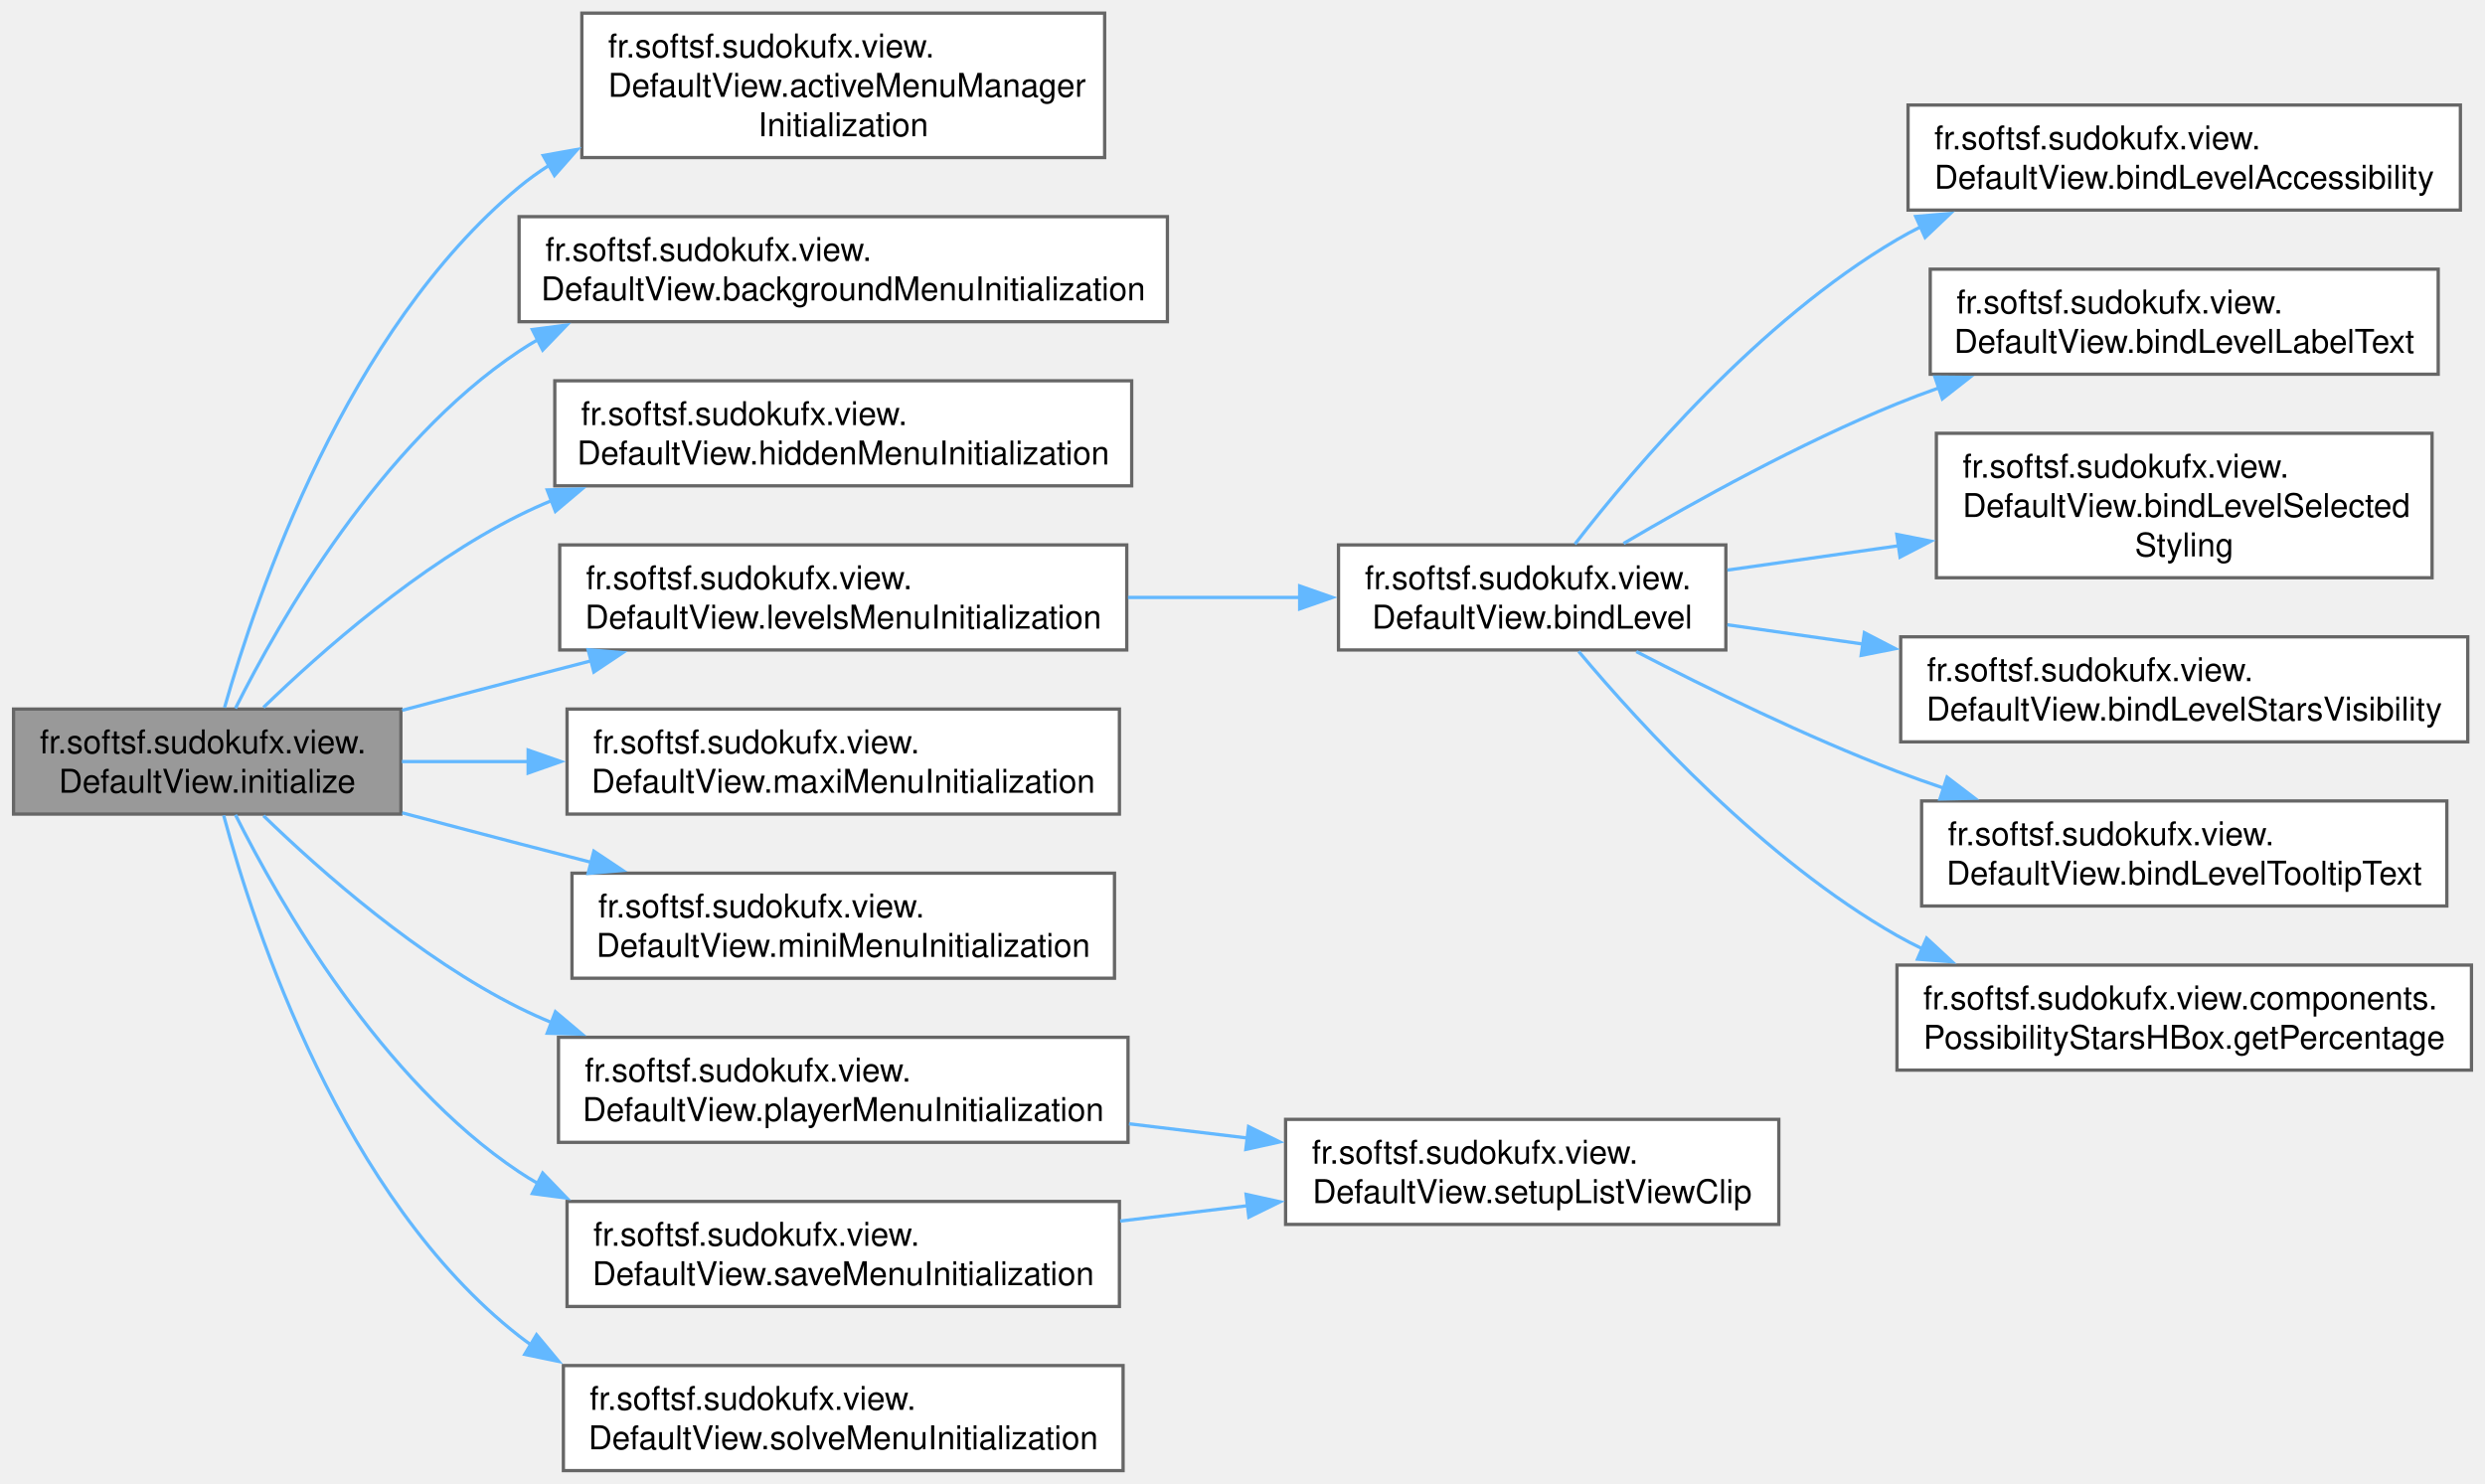
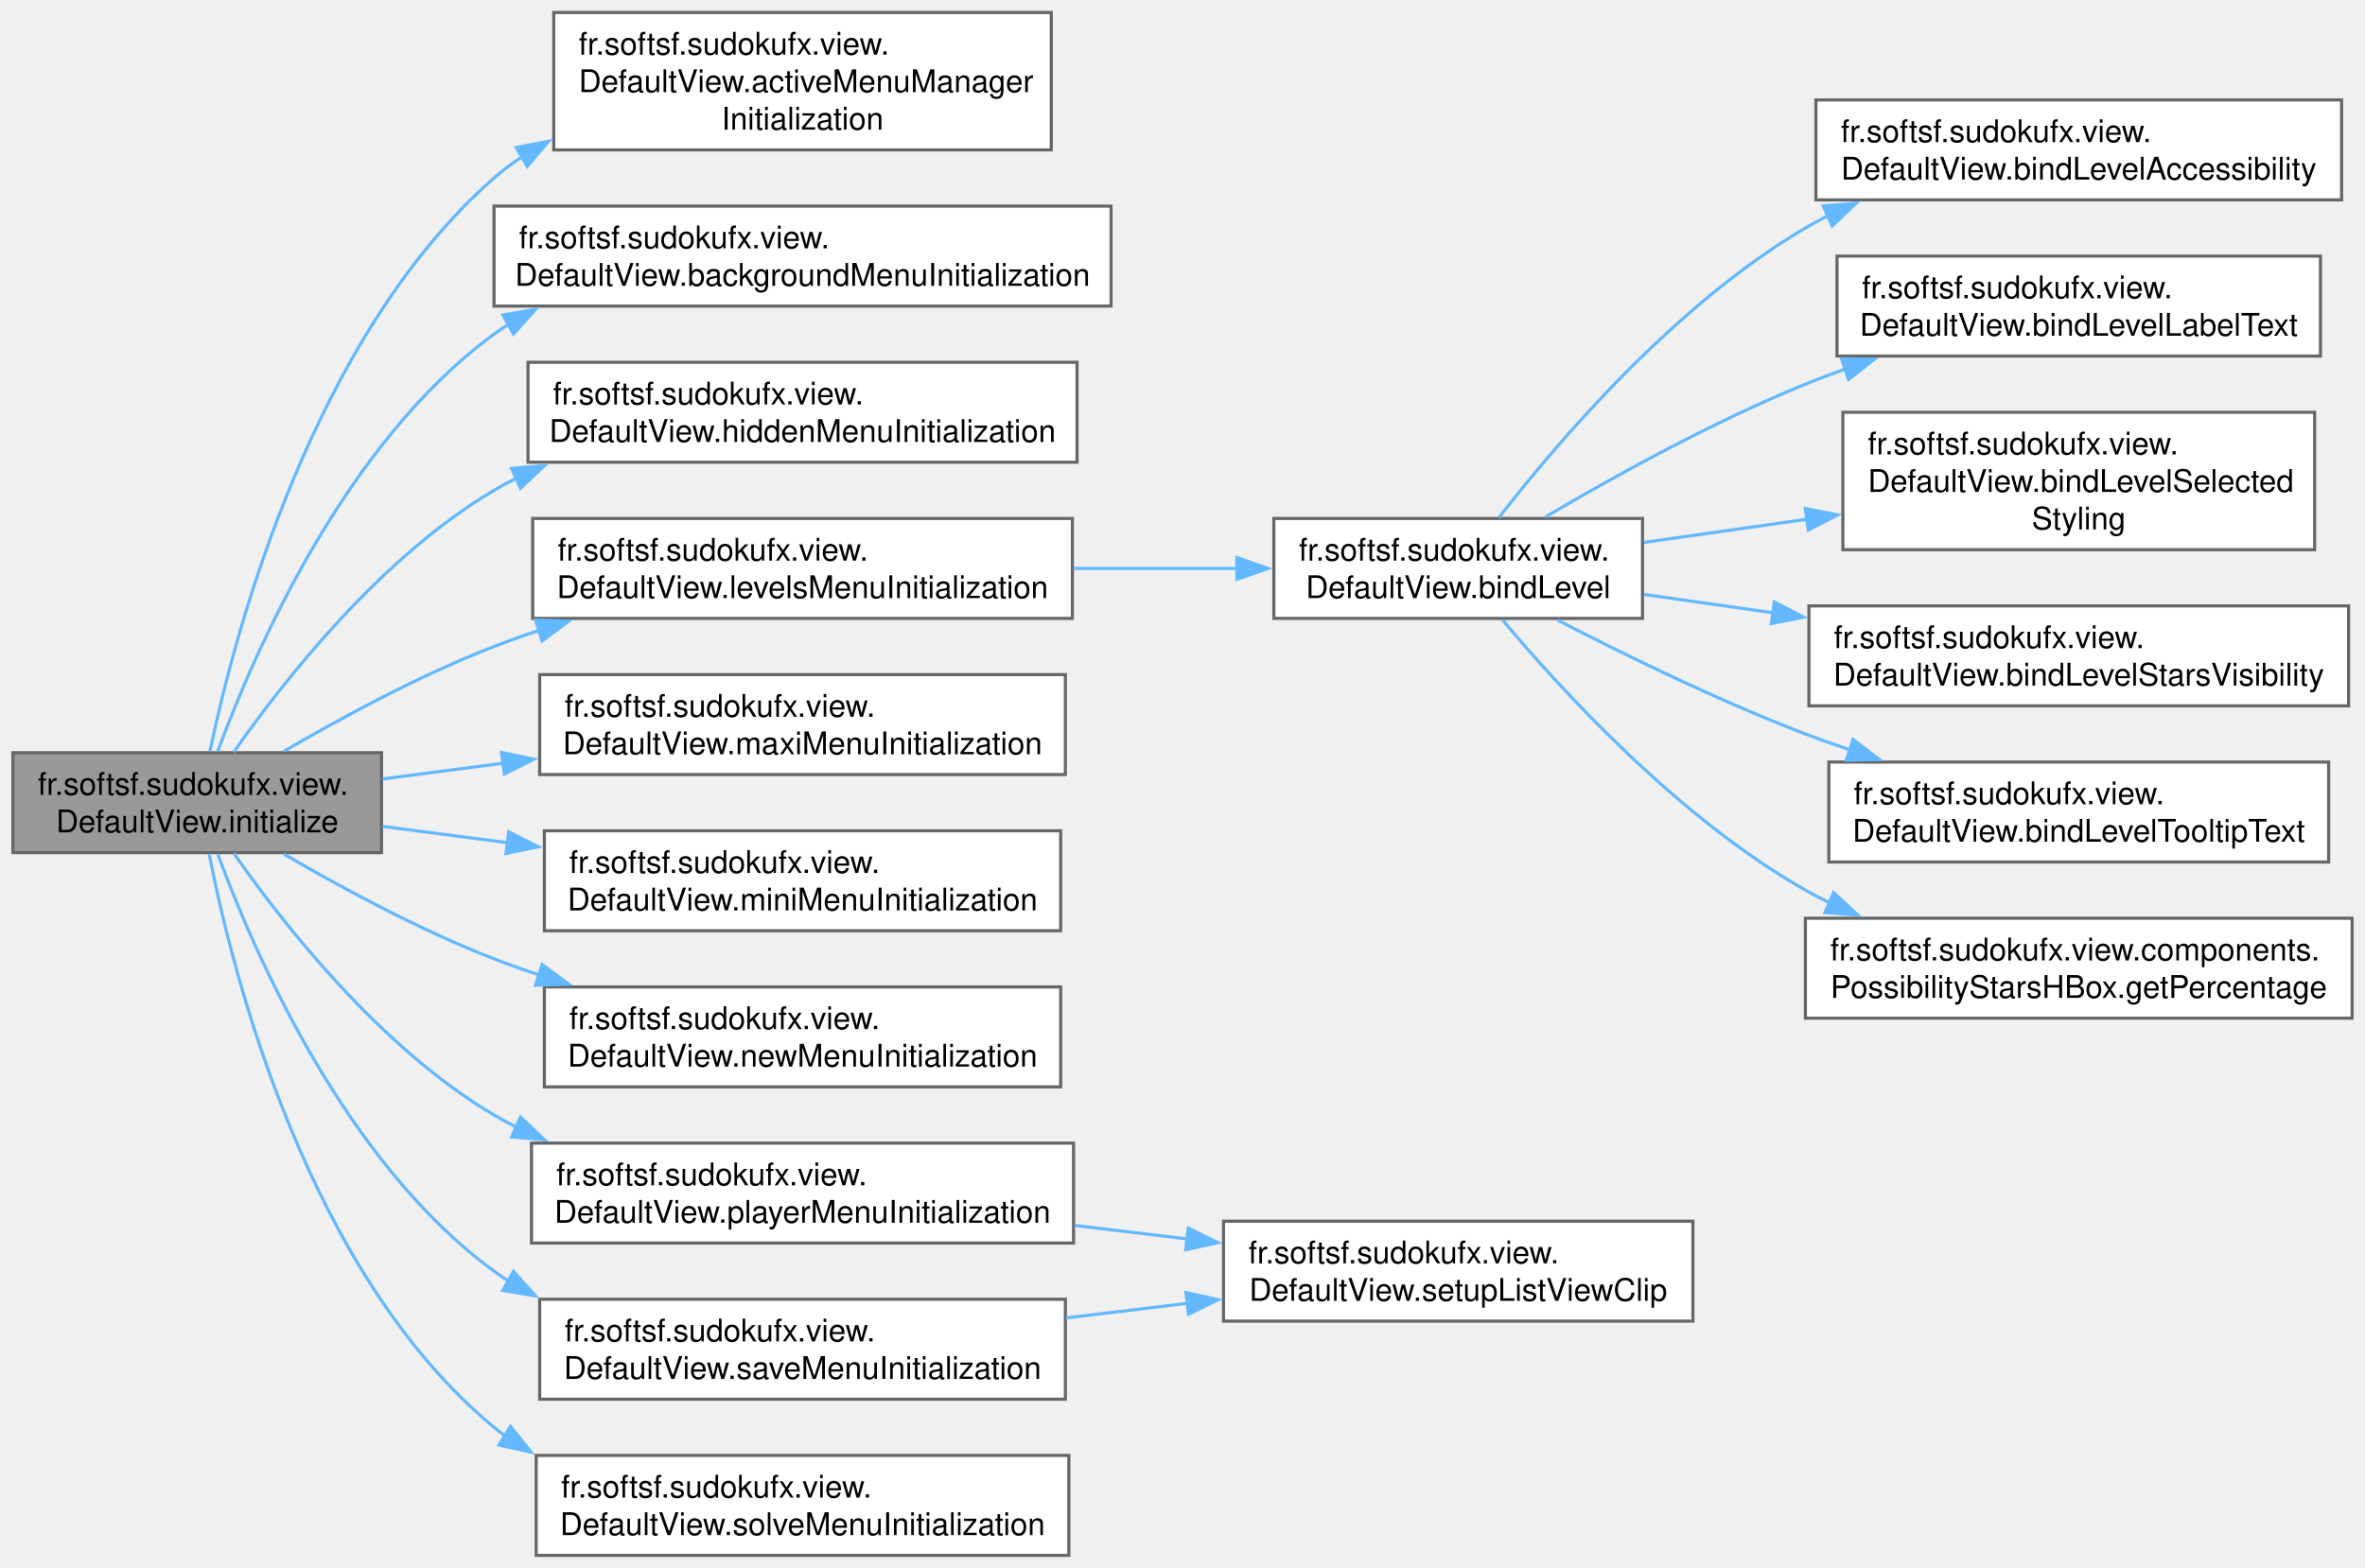
- <svg xmlns="http://www.w3.org/2000/svg" xmlns:xlink="http://www.w3.org/1999/xlink" width="757pt" height="452pt" viewBox="0.00 0.00 756.75 452.00">
-   <g id="graph0" class="graph" transform="scale(1 1) rotate(0) translate(4 448)">
+ <svg xmlns="http://www.w3.org/2000/svg" xmlns:xlink="http://www.w3.org/1999/xlink" width="757pt" height="502pt" viewBox="0.00 0.00 756.75 502.00">
+   <g id="graph0" class="graph" transform="scale(1 1) rotate(0) translate(4 498)">
    <g id="Node000001" class="node">
      <g id="a_Node000001">
        <a xlink:title="Initializes the default view.">
-           <polygon fill="#999999" stroke="#666666" points="118,-232 0,-232 0,-200 118,-200 118,-232" />
-           <text text-anchor="start" x="8" y="-218.5" font-family="Helvetica,sans-Serif" font-size="10.00">fr.softsf.sudokufx.view.</text>
-           <text text-anchor="middle" x="59" y="-206.5" font-family="Helvetica,sans-Serif" font-size="10.00">DefaultView.initialize</text>
+           <polygon fill="#999999" stroke="#666666" points="118,-257 0,-257 0,-225 118,-225 118,-257" />
+           <text text-anchor="start" x="8" y="-243.5" font-family="Helvetica,sans-Serif" font-size="10.00">fr.softsf.sudokufx.view.</text>
+           <text text-anchor="middle" x="59" y="-231.5" font-family="Helvetica,sans-Serif" font-size="10.00">DefaultView.initialize</text>
        </a>
      </g>
    </g>
    <g id="Node000002" class="node">
      <g id="a_Node000002">
        <a xlink:href="classfr_1_1softsf_1_1sudokufx_1_1view_1_1_default_view.html#a842f4799fbccb6507d669da06f95554c" target="_top" xlink:title="Initializes bindings between each menu pane's visibility and managed state and the corresponding valu...">
-           <polygon fill="white" stroke="#666666" points="332.38,-444 173.12,-444 173.12,-400 332.38,-400 332.38,-444" />
-           <text text-anchor="start" x="181.12" y="-430.5" font-family="Helvetica,sans-Serif" font-size="10.00">fr.softsf.sudokufx.view.</text>
-           <text text-anchor="start" x="181.12" y="-418.5" font-family="Helvetica,sans-Serif" font-size="10.00">DefaultView.activeMenuManager</text>
-           <text text-anchor="middle" x="252.75" y="-406.5" font-family="Helvetica,sans-Serif" font-size="10.00">Initialization</text>
+           <polygon fill="white" stroke="#666666" points="332.38,-494 173.12,-494 173.12,-450 332.38,-450 332.38,-494" />
+           <text text-anchor="start" x="181.12" y="-480.5" font-family="Helvetica,sans-Serif" font-size="10.00">fr.softsf.sudokufx.view.</text>
+           <text text-anchor="start" x="181.12" y="-468.5" font-family="Helvetica,sans-Serif" font-size="10.00">DefaultView.activeMenuManager</text>
+           <text text-anchor="middle" x="252.75" y="-456.5" font-family="Helvetica,sans-Serif" font-size="10.00">Initialization</text>
        </a>
      </g>
    </g>
    <g id="edge1_Node000001_Node000002" class="edge">
      <g id="a_edge1_Node000001_Node000002">
        <a xlink:title=" ">
-           <path fill="none" stroke="#63b8ff" d="M64.27,-232.43C74.09,-266.97 101.58,-347.51 154,-391 156.88,-393.39 159.94,-395.59 163.14,-397.63" />
-           <polygon fill="#63b8ff" stroke="#63b8ff" points="161.35,-400.63 171.78,-402.49 164.78,-394.53 161.35,-400.63" />
+           <path fill="none" stroke="#63b8ff" d="M63.06,-257.41C71,-295.41 95.84,-390.07 154,-441 156.81,-443.46 159.82,-445.73 162.98,-447.82" />
+           <polygon fill="#63b8ff" stroke="#63b8ff" points="161.11,-450.78 171.51,-452.79 164.64,-444.74 161.11,-450.78" />
        </a>
      </g>
    </g>
    <g id="Node000003" class="node">
      <g id="a_Node000003">
        <a xlink:href="classfr_1_1softsf_1_1sudokufx_1_1view_1_1_default_view.html#a5029633546f4a90d0085421fbf9bb57c" target="_top" xlink:title="Sets up bindings between the background menu UI components and menuBackgroundViewModel.">
-           <polygon fill="white" stroke="#666666" points="351.5,-382 154,-382 154,-350 351.5,-350 351.5,-382" />
-           <text text-anchor="start" x="162" y="-368.5" font-family="Helvetica,sans-Serif" font-size="10.00">fr.softsf.sudokufx.view.</text>
-           <text text-anchor="middle" x="252.75" y="-356.5" font-family="Helvetica,sans-Serif" font-size="10.00">DefaultView.backgroundMenuInitialization</text>
+           <polygon fill="white" stroke="#666666" points="351.5,-432 154,-432 154,-400 351.5,-400 351.5,-432" />
+           <text text-anchor="start" x="162" y="-418.5" font-family="Helvetica,sans-Serif" font-size="10.00">fr.softsf.sudokufx.view.</text>
+           <text text-anchor="middle" x="252.75" y="-406.5" font-family="Helvetica,sans-Serif" font-size="10.00">DefaultView.backgroundMenuInitialization</text>
        </a>
      </g>
    </g>
    <g id="edge2_Node000001_Node000003" class="edge">
      <g id="a_edge2_Node000001_Node000003">
        <a xlink:title=" ">
-           <path fill="none" stroke="#63b8ff" d="M67.6,-232.21C81.07,-259.11 111.76,-312.83 154,-341 155.86,-342.24 157.77,-343.42 159.74,-344.54" />
-           <polygon fill="#63b8ff" stroke="#63b8ff" points="158.04,-347.6 168.54,-348.98 161.19,-341.35 158.04,-347.6" />
+           <path fill="none" stroke="#63b8ff" d="M65.57,-257.43C77,-288.53 106.1,-356.02 154,-391 155.56,-392.14 157.16,-393.22 158.8,-394.26" />
+           <polygon fill="#63b8ff" stroke="#63b8ff" points="156.83,-397.16 167.27,-398.93 160.21,-391.04 156.83,-397.16" />
        </a>
      </g>
    </g>
    <g id="Node000004" class="node">
      <g id="a_Node000004">
        <a xlink:href="classfr_1_1softsf_1_1sudokufx_1_1view_1_1_default_view.html#aa5a9a05a6dbf8f7dda34e11bc1089a88" target="_top" xlink:title="Initializes the hidden menu by binding its show button's accessible text and tooltip to the ViewModel...">
-           <polygon fill="white" stroke="#666666" points="340.62,-332 164.88,-332 164.88,-300 340.62,-300 340.62,-332" />
-           <text text-anchor="start" x="172.88" y="-318.5" font-family="Helvetica,sans-Serif" font-size="10.00">fr.softsf.sudokufx.view.</text>
-           <text text-anchor="middle" x="252.75" y="-306.5" font-family="Helvetica,sans-Serif" font-size="10.00">DefaultView.hiddenMenuInitialization</text>
+           <polygon fill="white" stroke="#666666" points="340.62,-382 164.88,-382 164.88,-350 340.62,-350 340.62,-382" />
+           <text text-anchor="start" x="172.88" y="-368.5" font-family="Helvetica,sans-Serif" font-size="10.00">fr.softsf.sudokufx.view.</text>
+           <text text-anchor="middle" x="252.75" y="-356.5" font-family="Helvetica,sans-Serif" font-size="10.00">DefaultView.hiddenMenuInitialization</text>
        </a>
      </g>
    </g>
    <g id="edge3_Node000001_Node000004" class="edge">
      <g id="a_edge3_Node000001_Node000004">
        <a xlink:title=" ">
-           <path fill="none" stroke="#63b8ff" d="M76.14,-232.5C93.76,-249.58 123.54,-275.83 154,-291 157.25,-292.62 160.62,-294.14 164.07,-295.57" />
-           <polygon fill="#63b8ff" stroke="#63b8ff" points="162.57,-298.75 173.17,-299.04 165.07,-292.21 162.57,-298.75" />
+           <path fill="none" stroke="#63b8ff" d="M70.69,-257.19C86.3,-279.51 117.48,-319.44 154,-341 156.32,-342.37 158.72,-343.67 161.17,-344.89" />
+           <polygon fill="#63b8ff" stroke="#63b8ff" points="159.6,-348.02 170.16,-348.93 162.47,-341.64 159.6,-348.02" />
        </a>
      </g>
    </g>
    <g id="Node000005" class="node">
      <g id="a_Node000005">
        <a xlink:href="classfr_1_1softsf_1_1sudokufx_1_1view_1_1_default_view.html#a8f244e76c83f37d4050b585d3991815e" target="_top" xlink:title="Initializes each difficulty level section in the menu by binding UI components to ViewModel propertie...">
-           <polygon fill="white" stroke="#666666" points="339.12,-282 166.38,-282 166.38,-250 339.12,-250 339.12,-282" />
-           <text text-anchor="start" x="174.38" y="-268.5" font-family="Helvetica,sans-Serif" font-size="10.00">fr.softsf.sudokufx.view.</text>
-           <text text-anchor="middle" x="252.75" y="-256.5" font-family="Helvetica,sans-Serif" font-size="10.00">DefaultView.levelsMenuInitialization</text>
+           <polygon fill="white" stroke="#666666" points="339.12,-332 166.38,-332 166.38,-300 339.12,-300 339.12,-332" />
+           <text text-anchor="start" x="174.38" y="-318.5" font-family="Helvetica,sans-Serif" font-size="10.00">fr.softsf.sudokufx.view.</text>
+           <text text-anchor="middle" x="252.75" y="-306.5" font-family="Helvetica,sans-Serif" font-size="10.00">DefaultView.levelsMenuInitialization</text>
        </a>
      </g>
    </g>
    <g id="edge4_Node000001_Node000005" class="edge">
      <g id="a_edge4_Node000001_Node000005">
        <a xlink:title=" ">
-           <path fill="none" stroke="#63b8ff" d="M118.39,-231.62C130.18,-234.75 142.48,-238 154,-241 161.17,-242.87 168.65,-244.81 176.13,-246.74" />
-           <polygon fill="#63b8ff" stroke="#63b8ff" points="175.03,-250.07 185.59,-249.17 176.78,-243.29 175.03,-250.07" />
+           <path fill="none" stroke="#63b8ff" d="M86.74,-257.44C105.13,-268.18 130.39,-281.85 154,-291 158.67,-292.81 163.52,-294.53 168.45,-296.15" />
+           <polygon fill="#63b8ff" stroke="#63b8ff" points="167.3,-299.46 177.89,-299.11 169.39,-292.78 167.3,-299.46" />
        </a>
      </g>
    </g>
    <g id="Node000013" class="node">
      <g id="a_Node000013">
        <a xlink:href="classfr_1_1softsf_1_1sudokufx_1_1view_1_1_default_view.html#abd0dd12e7969cb6bc61d24f7a4f6ee75" target="_top" xlink:title="Initializes the maxi menu components by binding their labels, accessible texts, and tooltips to the c...">
-           <polygon fill="white" stroke="#666666" points="336.88,-232 168.62,-232 168.62,-200 336.88,-200 336.88,-232" />
-           <text text-anchor="start" x="176.62" y="-218.5" font-family="Helvetica,sans-Serif" font-size="10.00">fr.softsf.sudokufx.view.</text>
-           <text text-anchor="middle" x="252.75" y="-206.5" font-family="Helvetica,sans-Serif" font-size="10.00">DefaultView.maxiMenuInitialization</text>
+           <polygon fill="white" stroke="#666666" points="336.88,-282 168.62,-282 168.62,-250 336.88,-250 336.88,-282" />
+           <text text-anchor="start" x="176.62" y="-268.5" font-family="Helvetica,sans-Serif" font-size="10.00">fr.softsf.sudokufx.view.</text>
+           <text text-anchor="middle" x="252.75" y="-256.5" font-family="Helvetica,sans-Serif" font-size="10.00">DefaultView.maxiMenuInitialization</text>
        </a>
      </g>
    </g>
    <g id="edge12_Node000001_Node000013" class="edge">
      <g id="a_edge12_Node000001_Node000013">
        <a xlink:title=" ">
-           <path fill="none" stroke="#63b8ff" d="M118.31,-216C130.5,-216 143.65,-216 156.77,-216" />
-           <polygon fill="#63b8ff" stroke="#63b8ff" points="156.76,-219.5 166.76,-216 156.76,-212.5 156.76,-219.5" />
+           <path fill="none" stroke="#63b8ff" d="M118.31,-248.6C130.62,-250.21 143.91,-251.94 157.17,-253.67" />
+           <polygon fill="#63b8ff" stroke="#63b8ff" points="156.41,-257.1 166.78,-254.92 157.31,-250.16 156.41,-257.1" />
        </a>
      </g>
    </g>
    <g id="Node000014" class="node">
      <g id="a_Node000014">
        <a xlink:href="classfr_1_1softsf_1_1sudokufx_1_1view_1_1_default_view.html#a102802b83cb4b7d16ad9b5647790a805" target="_top" xlink:title="Initializes the mini menu by binding all buttons' texts and tooltips to their respective ViewModel pr...">
+           <polygon fill="white" stroke="#666666" points="335.38,-232 170.12,-232 170.12,-200 335.38,-200 335.38,-232" />
+           <text text-anchor="start" x="178.12" y="-218.5" font-family="Helvetica,sans-Serif" font-size="10.00">fr.softsf.sudokufx.view.</text>
+           <text text-anchor="middle" x="252.75" y="-206.5" font-family="Helvetica,sans-Serif" font-size="10.00">DefaultView.miniMenuInitialization</text>
+         </a>
+       </g>
+     </g>
+     <g id="edge13_Node000001_Node000014" class="edge">
+       <g id="a_edge13_Node000001_Node000014">
+         <a xlink:title=" ">
+           <path fill="none" stroke="#63b8ff" d="M118.31,-233.4C130.97,-231.75 144.66,-229.96 158.28,-228.19" />
+           <polygon fill="#63b8ff" stroke="#63b8ff" points="158.72,-231.66 168.19,-226.89 157.82,-224.72 158.72,-231.66" />
+         </a>
+       </g>
+     </g>
+     <g id="Node000015" class="node">
+       <g id="a_Node000015">
+         <a xlink:href="classfr_1_1softsf_1_1sudokufx_1_1view_1_1_default_view.html#a364924a9e9ac437e3343ca332ae076fb" target="_top" xlink:title="Sets up bindings between the &quot;New&quot; menu UI components and the MenuNewViewModel.">
          <polygon fill="white" stroke="#666666" points="335.38,-182 170.12,-182 170.12,-150 335.38,-150 335.38,-182" />
          <text text-anchor="start" x="178.12" y="-168.5" font-family="Helvetica,sans-Serif" font-size="10.00">fr.softsf.sudokufx.view.</text>
-           <text text-anchor="middle" x="252.75" y="-156.5" font-family="Helvetica,sans-Serif" font-size="10.00">DefaultView.miniMenuInitialization</text>
-         </a>
-       </g>
-     </g>
-     <g id="edge13_Node000001_Node000014" class="edge">
-       <g id="a_edge13_Node000001_Node000014">
-         <a xlink:title=" ">
-           <path fill="none" stroke="#63b8ff" d="M118.39,-200.38C130.18,-197.25 142.48,-194 154,-191 161.17,-189.13 168.65,-187.19 176.13,-185.26" />
-           <polygon fill="#63b8ff" stroke="#63b8ff" points="176.78,-188.71 185.59,-182.83 175.03,-181.93 176.78,-188.71" />
-         </a>
-       </g>
-     </g>
-     <g id="Node000015" class="node">
-       <g id="a_Node000015">
+           <text text-anchor="middle" x="252.75" y="-156.5" font-family="Helvetica,sans-Serif" font-size="10.00">DefaultView.newMenuInitialization</text>
+         </a>
+       </g>
+     </g>
+     <g id="edge14_Node000001_Node000015" class="edge">
+       <g id="a_edge14_Node000001_Node000015">
+         <a xlink:title=" ">
+           <path fill="none" stroke="#63b8ff" d="M86.74,-224.56C105.13,-213.82 130.39,-200.15 154,-191 158.67,-189.19 163.52,-187.47 168.45,-185.85" />
+           <polygon fill="#63b8ff" stroke="#63b8ff" points="169.39,-189.22 177.89,-182.89 167.3,-182.54 169.39,-189.22" />
+         </a>
+       </g>
+     </g>
+     <g id="Node000016" class="node">
+       <g id="a_Node000016">
        <a xlink:href="classfr_1_1softsf_1_1sudokufx_1_1view_1_1_default_view.html#a084dbf4edfe7c82d0eee95e6ff0ee807" target="_top" xlink:title="Initializes bindings and event listeners for the player menu components.">
          <polygon fill="white" stroke="#666666" points="339.5,-132 166,-132 166,-100 339.5,-100 339.5,-132" />
          <text text-anchor="start" x="174" y="-118.5" font-family="Helvetica,sans-Serif" font-size="10.00">fr.softsf.sudokufx.view.</text>
          <text text-anchor="middle" x="252.75" y="-106.5" font-family="Helvetica,sans-Serif" font-size="10.00">DefaultView.playerMenuInitialization</text>
        </a>
      </g>
    </g>
-     <g id="edge14_Node000001_Node000015" class="edge">
-       <g id="a_edge14_Node000001_Node000015">
-         <a xlink:title=" ">
-           <path fill="none" stroke="#63b8ff" d="M76.14,-199.5C93.76,-182.42 123.54,-156.17 154,-141 157.25,-139.38 160.62,-137.86 164.07,-136.43" />
-           <polygon fill="#63b8ff" stroke="#63b8ff" points="165.07,-139.79 173.17,-132.96 162.57,-133.25 165.07,-139.79" />
-         </a>
-       </g>
-     </g>
-     <g id="Node000017" class="node">
-       <g id="a_Node000017">
+     <g id="edge15_Node000001_Node000016" class="edge">
+       <g id="a_edge15_Node000001_Node000016">
+         <a xlink:title=" ">
+           <path fill="none" stroke="#63b8ff" d="M70.69,-224.81C86.3,-202.49 117.48,-162.56 154,-141 156.32,-139.63 158.72,-138.33 161.17,-137.11" />
+           <polygon fill="#63b8ff" stroke="#63b8ff" points="162.47,-140.36 170.16,-133.07 159.6,-133.98 162.47,-140.36" />
+         </a>
+       </g>
+     </g>
+     <g id="Node000018" class="node">
+       <g id="a_Node000018">
        <a xlink:href="classfr_1_1softsf_1_1sudokufx_1_1view_1_1_default_view.html#a8ac7a557b342700c44773bfd5f047bb1" target="_top" xlink:title="Initializes bindings and event listeners for the save menu components.">
          <polygon fill="white" stroke="#666666" points="336.88,-82 168.62,-82 168.62,-50 336.88,-50 336.88,-82" />
          <text text-anchor="start" x="176.62" y="-68.5" font-family="Helvetica,sans-Serif" font-size="10.00">fr.softsf.sudokufx.view.</text>
          <text text-anchor="middle" x="252.75" y="-56.5" font-family="Helvetica,sans-Serif" font-size="10.00">DefaultView.saveMenuInitialization</text>
        </a>
      </g>
    </g>
-     <g id="edge16_Node000001_Node000017" class="edge">
-       <g id="a_edge16_Node000001_Node000017">
-         <a xlink:title=" ">
-           <path fill="none" stroke="#63b8ff" d="M67.6,-199.79C81.07,-172.89 111.76,-119.17 154,-91 155.86,-89.76 157.77,-88.58 159.74,-87.46" />
-           <polygon fill="#63b8ff" stroke="#63b8ff" points="161.19,-90.65 168.54,-83.02 158.04,-84.4 161.19,-90.65" />
-         </a>
-       </g>
-     </g>
-     <g id="Node000018" class="node">
-       <g id="a_Node000018">
+     <g id="edge17_Node000001_Node000018" class="edge">
+       <g id="a_edge17_Node000001_Node000018">
+         <a xlink:title=" ">
+           <path fill="none" stroke="#63b8ff" d="M65.57,-224.57C77,-193.47 106.1,-125.98 154,-91 155.56,-89.86 157.16,-88.78 158.8,-87.74" />
+           <polygon fill="#63b8ff" stroke="#63b8ff" points="160.21,-90.96 167.27,-83.07 156.83,-84.84 160.21,-90.96" />
+         </a>
+       </g>
+     </g>
+     <g id="Node000019" class="node">
+       <g id="a_Node000019">
        <a xlink:href="classfr_1_1softsf_1_1sudokufx_1_1view_1_1_default_view.html#a52bebe4b665a6628e54138f440f5daa0" target="_top" xlink:title="Sets up bindings between the solve menu UI components and menuSolveViewModel.">
          <polygon fill="white" stroke="#666666" points="338,-32 167.5,-32 167.5,0 338,0 338,-32" />
          <text text-anchor="start" x="175.5" y="-18.5" font-family="Helvetica,sans-Serif" font-size="10.00">fr.softsf.sudokufx.view.</text>
          <text text-anchor="middle" x="252.75" y="-6.5" font-family="Helvetica,sans-Serif" font-size="10.00">DefaultView.solveMenuInitialization</text>
        </a>
      </g>
    </g>
-     <g id="edge18_Node000001_Node000018" class="edge">
-       <g id="a_edge18_Node000001_Node000018">
-         <a xlink:title=" ">
-           <path fill="none" stroke="#63b8ff" d="M64.01,-199.6C73.4,-164.76 100.23,-83.09 154,-41 155.16,-40.09 156.36,-39.21 157.58,-38.36" />
-           <polygon fill="#63b8ff" stroke="#63b8ff" points="159.32,-41.4 166.09,-33.26 155.71,-35.4 159.32,-41.4" />
+     <g id="edge19_Node000001_Node000019" class="edge">
+       <g id="a_edge19_Node000001_Node000019">
+         <a xlink:title=" ">
+           <path fill="none" stroke="#63b8ff" d="M62.81,-224.65C70.28,-186.36 94.27,-90.39 154,-41 155.14,-40.06 156.31,-39.15 157.51,-38.28" />
+           <polygon fill="#63b8ff" stroke="#63b8ff" points="159.28,-41.3 165.9,-33.02 155.57,-35.36 159.28,-41.3" />
        </a>
      </g>
    </g>
    <g id="Node000006" class="node">
      <g id="a_Node000006">
        <a xlink:href="classfr_1_1softsf_1_1sudokufx_1_1view_1_1_default_view.html#a2782545a22496fbb6185093a2737b248" target="_top" xlink:title="Binds UI components related to a specific difficulty level in both the maxi and mini menus.">
-           <polygon fill="white" stroke="#666666" points="521.62,-282 403.62,-282 403.62,-250 521.62,-250 521.62,-282" />
-           <text text-anchor="start" x="411.62" y="-268.5" font-family="Helvetica,sans-Serif" font-size="10.00">fr.softsf.sudokufx.view.</text>
-           <text text-anchor="middle" x="462.62" y="-256.5" font-family="Helvetica,sans-Serif" font-size="10.00">DefaultView.bindLevel</text>
+           <polygon fill="white" stroke="#666666" points="521.62,-332 403.62,-332 403.62,-300 521.62,-300 521.62,-332" />
+           <text text-anchor="start" x="411.62" y="-318.5" font-family="Helvetica,sans-Serif" font-size="10.00">fr.softsf.sudokufx.view.</text>
+           <text text-anchor="middle" x="462.62" y="-306.5" font-family="Helvetica,sans-Serif" font-size="10.00">DefaultView.bindLevel</text>
        </a>
      </g>
    </g>
    <g id="edge5_Node000005_Node000006" class="edge">
      <g id="a_edge5_Node000005_Node000006">
        <a xlink:title=" ">
-           <path fill="none" stroke="#63b8ff" d="M339.5,-266C356.95,-266 375.1,-266 391.91,-266" />
-           <polygon fill="#63b8ff" stroke="#63b8ff" points="391.79,-269.5 401.79,-266 391.79,-262.5 391.79,-269.5" />
+           <path fill="none" stroke="#63b8ff" d="M339.5,-316C356.95,-316 375.1,-316 391.91,-316" />
+           <polygon fill="#63b8ff" stroke="#63b8ff" points="391.79,-319.5 401.79,-316 391.79,-312.5 391.79,-319.5" />
        </a>
      </g>
    </g>
    <g id="Node000007" class="node">
      <g id="a_Node000007">
        <a xlink:href="classfr_1_1softsf_1_1sudokufx_1_1view_1_1_default_view.html#ad0d842dec8978f4a7f16e25027a74f3b" target="_top" xlink:title="Binds accessibility properties (accessible text and role description) for the specified difficulty le...">
-           <polygon fill="white" stroke="#666666" points="745.38,-416 577.12,-416 577.12,-384 745.38,-384 745.38,-416" />
-           <text text-anchor="start" x="585.12" y="-402.5" font-family="Helvetica,sans-Serif" font-size="10.00">fr.softsf.sudokufx.view.</text>
-           <text text-anchor="middle" x="661.25" y="-390.5" font-family="Helvetica,sans-Serif" font-size="10.00">DefaultView.bindLevelAccessibility</text>
+           <polygon fill="white" stroke="#666666" points="745.38,-466 577.12,-466 577.12,-434 745.38,-434 745.38,-466" />
+           <text text-anchor="start" x="585.12" y="-452.5" font-family="Helvetica,sans-Serif" font-size="10.00">fr.softsf.sudokufx.view.</text>
+           <text text-anchor="middle" x="661.25" y="-440.5" font-family="Helvetica,sans-Serif" font-size="10.00">DefaultView.bindLevelAccessibility</text>
        </a>
      </g>
    </g>
    <g id="edge6_Node000006_Node000007" class="edge">
      <g id="a_edge6_Node000006_Node000007">
        <a xlink:title=" ">
-           <path fill="none" stroke="#63b8ff" d="M475.63,-282.24C494.1,-306.07 531.76,-350.35 573.75,-375 576.08,-376.37 578.49,-377.67 580.96,-378.9" />
-           <polygon fill="#63b8ff" stroke="#63b8ff" points="579.45,-382.06 590.01,-382.96 582.32,-375.67 579.45,-382.06" />
+           <path fill="none" stroke="#63b8ff" d="M475.63,-332.24C494.1,-356.07 531.76,-400.35 573.75,-425 576.08,-426.37 578.49,-427.67 580.96,-428.9" />
+           <polygon fill="#63b8ff" stroke="#63b8ff" points="579.45,-432.06 590.01,-432.96 582.32,-425.67 579.45,-432.06" />
        </a>
      </g>
    </g>
    <g id="Node000008" class="node">
      <g id="a_Node000008">
        <a xlink:href="classfr_1_1softsf_1_1sudokufx_1_1view_1_1_default_view.html#a3d5d0a16240ebde5f38e53f35d7aad03" target="_top" xlink:title="Binds the label's text to the localized name of the specified difficulty level.">
-           <polygon fill="white" stroke="#666666" points="738.62,-366 583.88,-366 583.88,-334 738.62,-334 738.62,-366" />
-           <text text-anchor="start" x="591.88" y="-352.5" font-family="Helvetica,sans-Serif" font-size="10.00">fr.softsf.sudokufx.view.</text>
-           <text text-anchor="middle" x="661.25" y="-340.5" font-family="Helvetica,sans-Serif" font-size="10.00">DefaultView.bindLevelLabelText</text>
+           <polygon fill="white" stroke="#666666" points="738.62,-416 583.88,-416 583.88,-384 738.62,-384 738.62,-416" />
+           <text text-anchor="start" x="591.88" y="-402.5" font-family="Helvetica,sans-Serif" font-size="10.00">fr.softsf.sudokufx.view.</text>
+           <text text-anchor="middle" x="661.25" y="-390.5" font-family="Helvetica,sans-Serif" font-size="10.00">DefaultView.bindLevelLabelText</text>
        </a>
      </g>
    </g>
    <g id="edge7_Node000006_Node000008" class="edge">
      <g id="a_edge7_Node000006_Node000008">
        <a xlink:title=" ">
-           <path fill="none" stroke="#63b8ff" d="M490.46,-282.44C512.29,-295.31 544.22,-312.98 573.75,-325 577.87,-326.68 582.14,-328.29 586.48,-329.83" />
-           <polygon fill="#63b8ff" stroke="#63b8ff" points="585.32,-333.13 595.92,-333.03 587.57,-326.5 585.32,-333.13" />
+           <path fill="none" stroke="#63b8ff" d="M490.46,-332.44C512.29,-345.31 544.22,-362.98 573.75,-375 577.87,-376.68 582.14,-378.29 586.48,-379.83" />
+           <polygon fill="#63b8ff" stroke="#63b8ff" points="585.32,-383.13 595.92,-383.03 587.57,-376.5 585.32,-383.13" />
        </a>
      </g>
    </g>
    <g id="Node000009" class="node">
      <g id="a_Node000009">
        <a xlink:href="classfr_1_1softsf_1_1sudokufx_1_1view_1_1_default_view.html#ae6e221d303609c7e310658abb1a58815" target="_top" xlink:title="Binds the pseudo-class &quot;:selected&quot; state of the given buttons to the specified difficulty level.">
-           <polygon fill="white" stroke="#666666" points="736.75,-316 585.75,-316 585.75,-272 736.75,-272 736.75,-316" />
-           <text text-anchor="start" x="593.75" y="-302.5" font-family="Helvetica,sans-Serif" font-size="10.00">fr.softsf.sudokufx.view.</text>
-           <text text-anchor="start" x="593.75" y="-290.5" font-family="Helvetica,sans-Serif" font-size="10.00">DefaultView.bindLevelSelected</text>
-           <text text-anchor="middle" x="661.25" y="-278.5" font-family="Helvetica,sans-Serif" font-size="10.00">Styling</text>
+           <polygon fill="white" stroke="#666666" points="736.75,-366 585.75,-366 585.75,-322 736.75,-322 736.75,-366" />
+           <text text-anchor="start" x="593.75" y="-352.5" font-family="Helvetica,sans-Serif" font-size="10.00">fr.softsf.sudokufx.view.</text>
+           <text text-anchor="start" x="593.75" y="-340.5" font-family="Helvetica,sans-Serif" font-size="10.00">DefaultView.bindLevelSelected</text>
+           <text text-anchor="middle" x="661.25" y="-328.5" font-family="Helvetica,sans-Serif" font-size="10.00">Styling</text>
        </a>
      </g>
    </g>
    <g id="edge8_Node000006_Node000009" class="edge">
      <g id="a_edge8_Node000006_Node000009">
        <a xlink:title=" ">
-           <path fill="none" stroke="#63b8ff" d="M522.09,-274.33C538.51,-276.66 556.72,-279.26 574.38,-281.77" />
-           <polygon fill="#63b8ff" stroke="#63b8ff" points="573.69,-285.21 584.08,-283.15 574.68,-278.28 573.69,-285.21" />
+           <path fill="none" stroke="#63b8ff" d="M522.09,-324.33C538.51,-326.66 556.72,-329.26 574.38,-331.77" />
+           <polygon fill="#63b8ff" stroke="#63b8ff" points="573.69,-335.21 584.08,-333.15 574.68,-328.28 573.69,-335.21" />
        </a>
      </g>
    </g>
    <g id="Node000010" class="node">
      <g id="a_Node000010">
        <a xlink:href="classfr_1_1softsf_1_1sudokufx_1_1view_1_1_default_view.html#af9c94d119491afaed311aa6eefc1234f" target="_top" xlink:title="Binds the visibility of the stars box to whether the specified difficulty level is selected.">
-           <polygon fill="white" stroke="#666666" points="747.62,-254 574.88,-254 574.88,-222 747.62,-222 747.62,-254" />
-           <text text-anchor="start" x="582.88" y="-240.5" font-family="Helvetica,sans-Serif" font-size="10.00">fr.softsf.sudokufx.view.</text>
-           <text text-anchor="middle" x="661.25" y="-228.5" font-family="Helvetica,sans-Serif" font-size="10.00">DefaultView.bindLevelStarsVisibility</text>
+           <polygon fill="white" stroke="#666666" points="747.62,-304 574.88,-304 574.88,-272 747.62,-272 747.62,-304" />
+           <text text-anchor="start" x="582.88" y="-290.5" font-family="Helvetica,sans-Serif" font-size="10.00">fr.softsf.sudokufx.view.</text>
+           <text text-anchor="middle" x="661.25" y="-278.5" font-family="Helvetica,sans-Serif" font-size="10.00">DefaultView.bindLevelStarsVisibility</text>
        </a>
      </g>
    </g>
    <g id="edge9_Node000006_Node000010" class="edge">
      <g id="a_edge9_Node000006_Node000010">
        <a xlink:title=" ">
-           <path fill="none" stroke="#63b8ff" d="M522.09,-257.67C535.13,-255.82 549.3,-253.8 563.42,-251.79" />
-           <polygon fill="#63b8ff" stroke="#63b8ff" points="563.82,-255.27 573.22,-250.39 562.83,-248.34 563.82,-255.27" />
+           <path fill="none" stroke="#63b8ff" d="M522.09,-307.67C535.13,-305.82 549.3,-303.8 563.42,-301.79" />
+           <polygon fill="#63b8ff" stroke="#63b8ff" points="563.82,-305.27 573.22,-300.39 562.83,-298.34 563.82,-305.27" />
        </a>
      </g>
    </g>
    <g id="Node000011" class="node">
      <g id="a_Node000011">
        <a xlink:href="classfr_1_1softsf_1_1sudokufx_1_1view_1_1_default_view.html#a8056a23171a3cc96672893d680500815" target="_top" xlink:title="Binds the tooltip text properties of both buttons to the accessible text corresponding to the specifi...">
-           <polygon fill="white" stroke="#666666" points="741.25,-204 581.25,-204 581.25,-172 741.25,-172 741.25,-204" />
-           <text text-anchor="start" x="589.25" y="-190.5" font-family="Helvetica,sans-Serif" font-size="10.00">fr.softsf.sudokufx.view.</text>
-           <text text-anchor="middle" x="661.25" y="-178.5" font-family="Helvetica,sans-Serif" font-size="10.00">DefaultView.bindLevelTooltipText</text>
+           <polygon fill="white" stroke="#666666" points="741.25,-254 581.25,-254 581.25,-222 741.25,-222 741.25,-254" />
+           <text text-anchor="start" x="589.25" y="-240.5" font-family="Helvetica,sans-Serif" font-size="10.00">fr.softsf.sudokufx.view.</text>
+           <text text-anchor="middle" x="661.25" y="-228.5" font-family="Helvetica,sans-Serif" font-size="10.00">DefaultView.bindLevelTooltipText</text>
        </a>
      </g>
    </g>
    <g id="edge10_Node000006_Node000011" class="edge">
      <g id="a_edge10_Node000006_Node000011">
        <a xlink:title=" ">
-           <path fill="none" stroke="#63b8ff" d="M494.34,-249.5C516.1,-238.25 546.2,-223.53 573.75,-213 578.39,-211.23 583.22,-209.51 588.11,-207.86" />
-           <polygon fill="#63b8ff" stroke="#63b8ff" points="589,-211.25 597.43,-204.83 586.83,-204.59 589,-211.25" />
+           <path fill="none" stroke="#63b8ff" d="M494.34,-299.5C516.1,-288.25 546.2,-273.53 573.75,-263 578.39,-261.23 583.22,-259.51 588.11,-257.86" />
+           <polygon fill="#63b8ff" stroke="#63b8ff" points="589,-261.25 597.43,-254.83 586.83,-254.59 589,-261.25" />
        </a>
      </g>
    </g>
    <g id="Node000012" class="node">
      <g id="a_Node000012">
        <a xlink:href="classfr_1_1softsf_1_1sudokufx_1_1view_1_1components_1_1_possibility_stars_h_box.html#a1b3c68f479c79fd4b696a0accebbb014" target="_top" xlink:title="Returns the percentage property (0–100) used to calculate the star rating display.">
-           <polygon fill="white" stroke="#666666" points="748.75,-154 573.75,-154 573.75,-122 748.75,-122 748.75,-154" />
-           <text text-anchor="start" x="581.75" y="-140.5" font-family="Helvetica,sans-Serif" font-size="10.00">fr.softsf.sudokufx.view.components.</text>
-           <text text-anchor="middle" x="661.25" y="-128.5" font-family="Helvetica,sans-Serif" font-size="10.00">PossibilityStarsHBox.getPercentage</text>
+           <polygon fill="white" stroke="#666666" points="748.75,-204 573.75,-204 573.75,-172 748.75,-172 748.75,-204" />
+           <text text-anchor="start" x="581.75" y="-190.5" font-family="Helvetica,sans-Serif" font-size="10.00">fr.softsf.sudokufx.view.components.</text>
+           <text text-anchor="middle" x="661.25" y="-178.5" font-family="Helvetica,sans-Serif" font-size="10.00">PossibilityStarsHBox.getPercentage</text>
        </a>
      </g>
    </g>
    <g id="edge11_Node000006_Node000012" class="edge">
      <g id="a_edge11_Node000006_Node000012">
        <a xlink:title=" ">
-           <path fill="none" stroke="#63b8ff" d="M476.78,-249.55C495.82,-226.82 533.24,-186.02 573.75,-163 576.25,-161.58 578.83,-160.24 581.48,-158.96" />
-           <polygon fill="#63b8ff" stroke="#63b8ff" points="582.78,-162.21 590.55,-155.01 579.99,-155.8 582.78,-162.21" />
-         </a>
-       </g>
-     </g>
-     <g id="Node000016" class="node">
-       <g id="a_Node000016">
+           <path fill="none" stroke="#63b8ff" d="M476.78,-299.55C495.82,-276.82 533.24,-236.02 573.75,-213 576.25,-211.58 578.83,-210.24 581.48,-208.96" />
+           <polygon fill="#63b8ff" stroke="#63b8ff" points="582.78,-212.21 590.55,-205.01 579.99,-205.8 582.78,-212.21" />
+         </a>
+       </g>
+     </g>
+     <g id="Node000017" class="node">
+       <g id="a_Node000017">
        <a xlink:href="classfr_1_1softsf_1_1sudokufx_1_1view_1_1_default_view.html#a9b219ba0d98d4df2edb74918b2766d16" target="_top" xlink:title="Sets up a rounded clip for a ListView.">
          <polygon fill="white" stroke="#666666" points="537.75,-107 387.5,-107 387.5,-75 537.75,-75 537.75,-107" />
          <text text-anchor="start" x="395.5" y="-93.5" font-family="Helvetica,sans-Serif" font-size="10.00">fr.softsf.sudokufx.view.</text>
          <text text-anchor="middle" x="462.62" y="-81.5" font-family="Helvetica,sans-Serif" font-size="10.00">DefaultView.setupListViewClip</text>
        </a>
      </g>
    </g>
-     <g id="edge15_Node000015_Node000016" class="edge">
-       <g id="a_edge15_Node000015_Node000016">
+     <g id="edge16_Node000016_Node000017" class="edge">
+       <g id="a_edge16_Node000016_Node000017">
        <a xlink:title=" ">
          <path fill="none" stroke="#63b8ff" d="M339.8,-105.65C351.74,-104.22 364,-102.74 375.92,-101.31" />
          <polygon fill="#63b8ff" stroke="#63b8ff" points="376.22,-104.8 385.73,-100.13 375.39,-97.85 376.22,-104.8" />
        </a>
      </g>
    </g>
-     <g id="edge17_Node000017_Node000016" class="edge">
-       <g id="a_edge17_Node000017_Node000016">
+     <g id="edge18_Node000018_Node000017" class="edge">
+       <g id="a_edge18_Node000018_Node000017">
        <a xlink:title=" ">
          <path fill="none" stroke="#63b8ff" d="M337.1,-76.02C349.95,-77.57 363.22,-79.17 376.11,-80.72" />
          <polygon fill="#63b8ff" stroke="#63b8ff" points="375.47,-84.16 385.82,-81.88 376.3,-77.21 375.47,-84.16" />
        </a>
      </g>
    </g>
  </g>
</svg>
